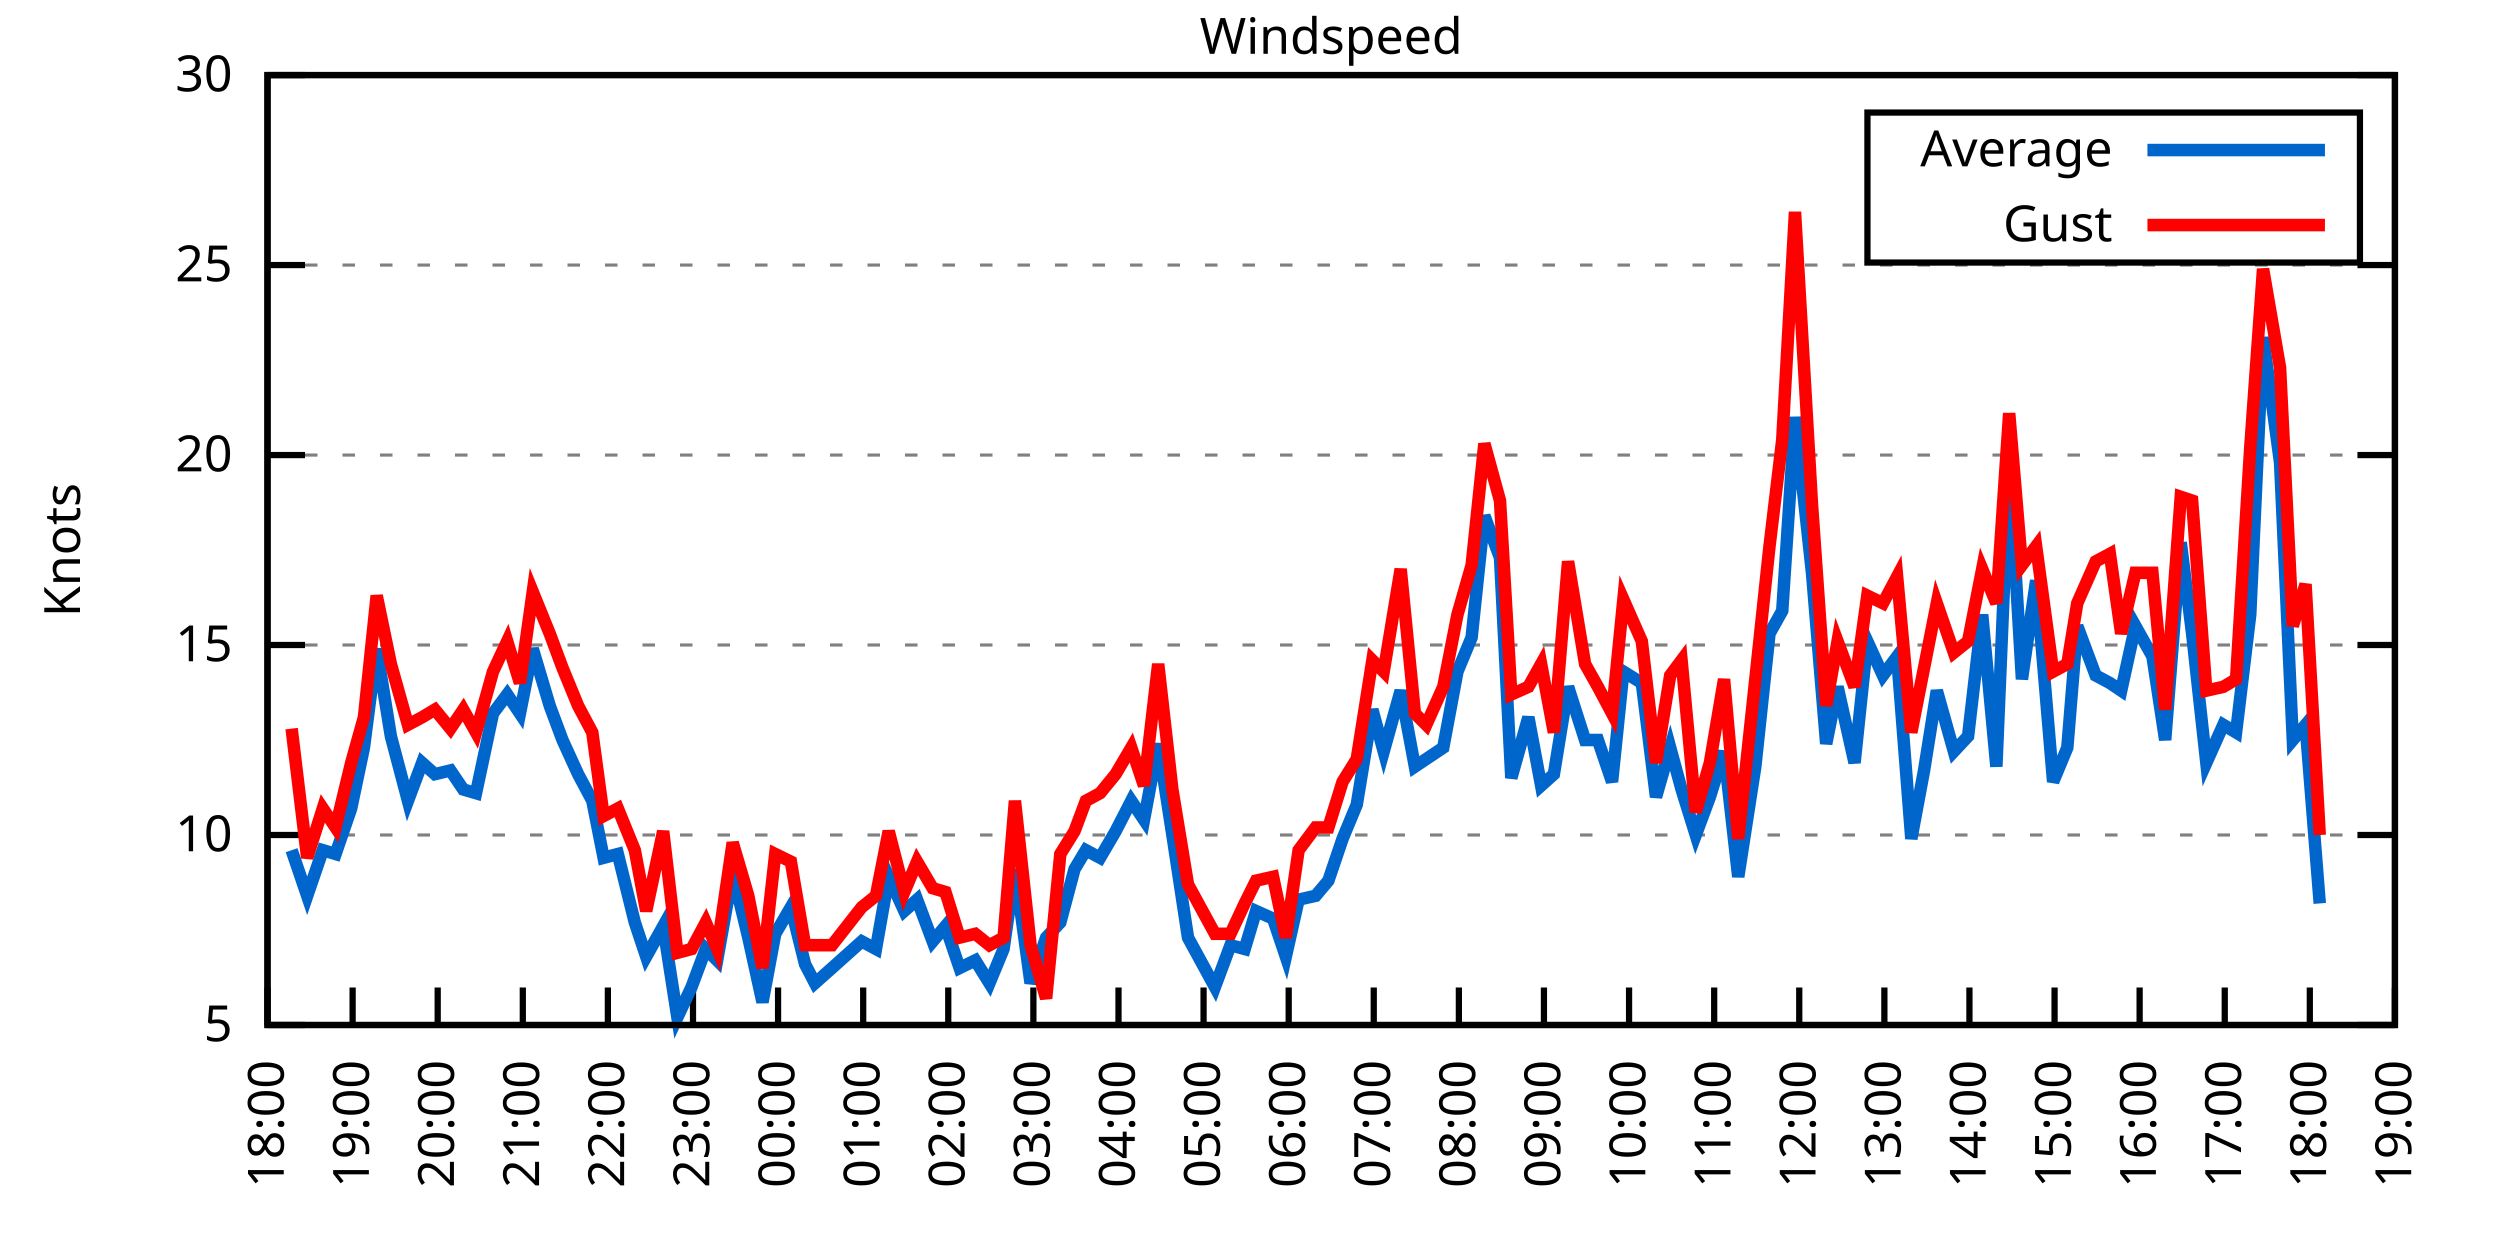
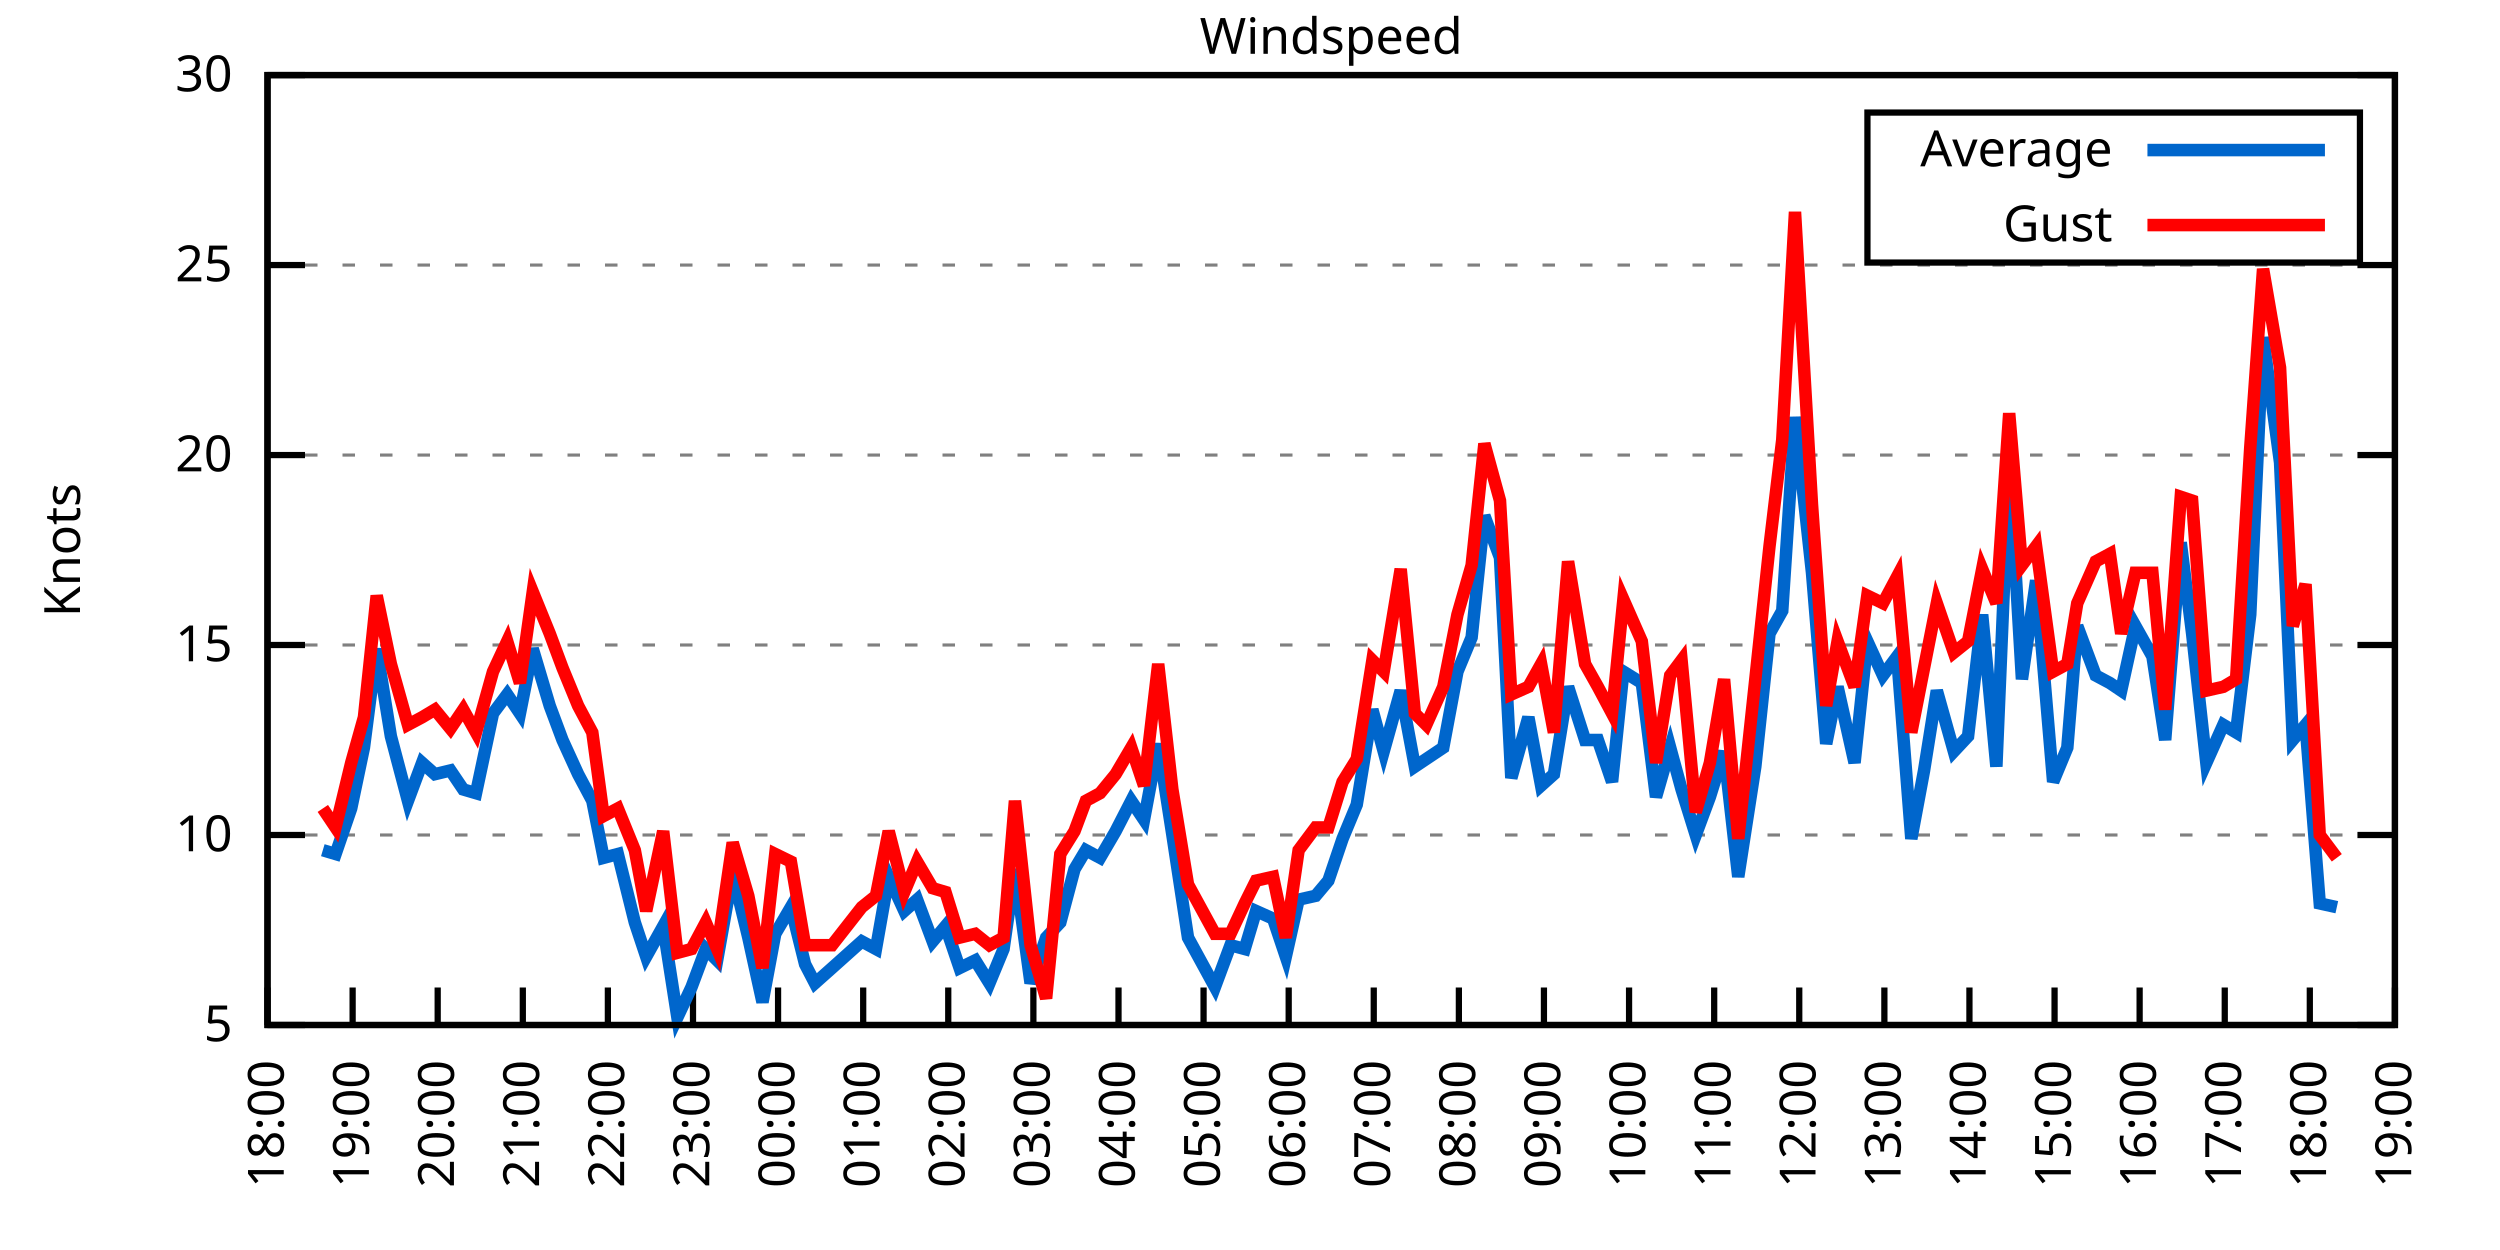
<svg xmlns="http://www.w3.org/2000/svg" xmlns:xlink="http://www.w3.org/1999/xlink" width="400" height="200" viewBox="0 0 400 200">
  <g id="gnuplot_canvas">
    <rect x="0" y="0" width="400" height="200" fill="none" />
    <defs>
      <circle id="gpDot" r="0.5" stroke-width="0.5" stroke="currentColor" />
      <path id="gpPt0" stroke-width="0.333" stroke="currentColor" d="M-1,0 h2 M0,-1 v2" />
      <path id="gpPt1" stroke-width="0.333" stroke="currentColor" d="M-1,-1 L1,1 M1,-1 L-1,1" />
      <path id="gpPt2" stroke-width="0.333" stroke="currentColor" d="M-1,0 L1,0 M0,-1 L0,1 M-1,-1 L1,1 M-1,1 L1,-1" />
      <rect id="gpPt3" stroke-width="0.333" stroke="currentColor" x="-1" y="-1" width="2" height="2" />
      <rect id="gpPt4" stroke-width="0.333" stroke="currentColor" fill="currentColor" x="-1" y="-1" width="2" height="2" />
      <circle id="gpPt5" stroke-width="0.333" stroke="currentColor" cx="0" cy="0" r="1" />
      <use xlink:href="#gpPt5" id="gpPt6" fill="currentColor" stroke="none" />
      <path id="gpPt7" stroke-width="0.333" stroke="currentColor" d="M0,-1.33 L-1.33,0.67 L1.33,0.67 z" />
      <use xlink:href="#gpPt7" id="gpPt8" fill="currentColor" stroke="none" />
      <use xlink:href="#gpPt7" id="gpPt9" stroke="currentColor" transform="rotate(180)" />
      <use xlink:href="#gpPt9" id="gpPt10" fill="currentColor" stroke="none" />
      <use xlink:href="#gpPt3" id="gpPt11" stroke="currentColor" transform="rotate(45)" />
      <use xlink:href="#gpPt11" id="gpPt12" fill="currentColor" stroke="none" />
      <path id="gpPt13" stroke-width="0.333" stroke="currentColor" d="M0,1.330 L1.265,0.411 L0.782,-1.067 L-0.782,-1.076 L-1.265,0.411 z" />
      <use xlink:href="#gpPt13" id="gpPt14" fill="currentColor" stroke="none" />
      <filter id="textbox" filterUnits="objectBoundingBox" x="0" y="0" height="1" width="1">
        <feFlood flood-color="white" flood-opacity="1" result="bgnd" />
        <feComposite in="SourceGraphic" in2="bgnd" operator="atop" />
      </filter>
      <filter id="greybox" filterUnits="objectBoundingBox" x="0" y="0" height="1" width="1">
        <feFlood flood-color="lightgrey" flood-opacity="1" result="grey" />
        <feComposite in="SourceGraphic" in2="grey" operator="atop" />
      </filter>
    </defs>
    <g fill="none" color="white" stroke="currentColor" stroke-width="1.00" stroke-linecap="butt" stroke-linejoin="miter">
</g>
    <g fill="none" color="black" stroke="currentColor" stroke-width="1.00" stroke-linecap="butt" stroke-linejoin="miter">
      <g stroke="none" shape-rendering="crispEdges">
        <polygon fill="rgb(255, 255, 255)" points="42.80,164.00 383.18,164.00 383.18,12.02 42.80,12.02 " />
      </g>
    </g>
    <g fill="none" color="black" stroke="currentColor" stroke-width="1.00" stroke-linecap="butt" stroke-linejoin="miter">
</g>
    <g fill="none" color="black" stroke="black" stroke-width="0.50" stroke-linecap="butt" stroke-linejoin="miter">
</g>
    <g fill="none" color="gray" stroke="currentColor" stroke-width="0.50" stroke-linecap="butt" stroke-linejoin="miter">
      <path stroke="gray" stroke-dasharray="2,4" class="gridline" d="M42.80,164.00 L383.19,164.00  " />
    </g>
    <g fill="none" color="gray" stroke="gray" stroke-width="1.00" stroke-linecap="butt" stroke-linejoin="miter">
</g>
    <g fill="none" color="black" stroke="currentColor" stroke-width="1.00" stroke-linecap="butt" stroke-linejoin="miter">
      <path stroke="black" d="M42.80,164.00 L48.80,164.00 M383.19,164.00 L377.19,164.00  " />
      <g transform="translate(37.20,166.60)" stroke="none" fill="black" font-family="Sans" font-size="8.00" text-anchor="end">
        <text>
          <tspan font-family="Sans"> 5</tspan>
        </text>
      </g>
    </g>
    <g fill="none" color="black" stroke="currentColor" stroke-width="1.00" stroke-linecap="butt" stroke-linejoin="miter">
</g>
    <g fill="none" color="black" stroke="black" stroke-width="0.50" stroke-linecap="butt" stroke-linejoin="miter">
</g>
    <g fill="none" color="gray" stroke="currentColor" stroke-width="0.50" stroke-linecap="butt" stroke-linejoin="miter">
      <path stroke="gray" stroke-dasharray="2,4" class="gridline" d="M42.80,133.60 L383.19,133.60  " />
    </g>
    <g fill="none" color="gray" stroke="gray" stroke-width="1.00" stroke-linecap="butt" stroke-linejoin="miter">
</g>
    <g fill="none" color="black" stroke="currentColor" stroke-width="1.00" stroke-linecap="butt" stroke-linejoin="miter">
      <path stroke="black" d="M42.80,133.60 L48.80,133.60 M383.19,133.60 L377.19,133.60  " />
      <g transform="translate(37.20,136.20)" stroke="none" fill="black" font-family="Sans" font-size="8.00" text-anchor="end">
        <text>
          <tspan font-family="Sans"> 10</tspan>
        </text>
      </g>
    </g>
    <g fill="none" color="black" stroke="currentColor" stroke-width="1.00" stroke-linecap="butt" stroke-linejoin="miter">
</g>
    <g fill="none" color="black" stroke="black" stroke-width="0.50" stroke-linecap="butt" stroke-linejoin="miter">
</g>
    <g fill="none" color="gray" stroke="currentColor" stroke-width="0.50" stroke-linecap="butt" stroke-linejoin="miter">
      <path stroke="gray" stroke-dasharray="2,4" class="gridline" d="M42.80,103.20 L383.19,103.20  " />
    </g>
    <g fill="none" color="gray" stroke="gray" stroke-width="1.00" stroke-linecap="butt" stroke-linejoin="miter">
</g>
    <g fill="none" color="black" stroke="currentColor" stroke-width="1.00" stroke-linecap="butt" stroke-linejoin="miter">
      <path stroke="black" d="M42.80,103.20 L48.80,103.20 M383.19,103.20 L377.19,103.20  " />
      <g transform="translate(37.20,105.80)" stroke="none" fill="black" font-family="Sans" font-size="8.00" text-anchor="end">
        <text>
          <tspan font-family="Sans"> 15</tspan>
        </text>
      </g>
    </g>
    <g fill="none" color="black" stroke="currentColor" stroke-width="1.00" stroke-linecap="butt" stroke-linejoin="miter">
</g>
    <g fill="none" color="black" stroke="black" stroke-width="0.50" stroke-linecap="butt" stroke-linejoin="miter">
</g>
    <g fill="none" color="gray" stroke="currentColor" stroke-width="0.50" stroke-linecap="butt" stroke-linejoin="miter">
      <path stroke="gray" stroke-dasharray="2,4" class="gridline" d="M42.80,72.81 L383.19,72.81  " />
    </g>
    <g fill="none" color="gray" stroke="gray" stroke-width="1.00" stroke-linecap="butt" stroke-linejoin="miter">
</g>
    <g fill="none" color="black" stroke="currentColor" stroke-width="1.00" stroke-linecap="butt" stroke-linejoin="miter">
      <path stroke="black" d="M42.80,72.81 L48.80,72.81 M383.19,72.81 L377.19,72.81  " />
      <g transform="translate(37.20,75.41)" stroke="none" fill="black" font-family="Sans" font-size="8.00" text-anchor="end">
        <text>
          <tspan font-family="Sans"> 20</tspan>
        </text>
      </g>
    </g>
    <g fill="none" color="black" stroke="currentColor" stroke-width="1.00" stroke-linecap="butt" stroke-linejoin="miter">
</g>
    <g fill="none" color="black" stroke="black" stroke-width="0.50" stroke-linecap="butt" stroke-linejoin="miter">
</g>
    <g fill="none" color="gray" stroke="currentColor" stroke-width="0.50" stroke-linecap="butt" stroke-linejoin="miter">
      <path stroke="gray" stroke-dasharray="2,4" class="gridline" d="M42.80,42.41 L383.19,42.41  " />
    </g>
    <g fill="none" color="gray" stroke="gray" stroke-width="1.00" stroke-linecap="butt" stroke-linejoin="miter">
</g>
    <g fill="none" color="black" stroke="currentColor" stroke-width="1.00" stroke-linecap="butt" stroke-linejoin="miter">
      <path stroke="black" d="M42.80,42.41 L48.80,42.41 M383.19,42.41 L377.19,42.41  " />
      <g transform="translate(37.20,45.01)" stroke="none" fill="black" font-family="Sans" font-size="8.00" text-anchor="end">
        <text>
          <tspan font-family="Sans"> 25</tspan>
        </text>
      </g>
    </g>
    <g fill="none" color="black" stroke="currentColor" stroke-width="1.00" stroke-linecap="butt" stroke-linejoin="miter">
</g>
    <g fill="none" color="black" stroke="black" stroke-width="0.50" stroke-linecap="butt" stroke-linejoin="miter">
</g>
    <g fill="none" color="gray" stroke="currentColor" stroke-width="0.50" stroke-linecap="butt" stroke-linejoin="miter">
      <path stroke="gray" stroke-dasharray="2,4" class="gridline" d="M42.80,12.01 L383.19,12.01  " />
    </g>
    <g fill="none" color="gray" stroke="gray" stroke-width="1.00" stroke-linecap="butt" stroke-linejoin="miter">
</g>
    <g fill="none" color="black" stroke="currentColor" stroke-width="1.00" stroke-linecap="butt" stroke-linejoin="miter">
      <path stroke="black" d="M42.80,12.01 L48.80,12.01 M383.19,12.01 L377.19,12.01  " />
      <g transform="translate(37.20,14.61)" stroke="none" fill="black" font-family="Sans" font-size="8.00" text-anchor="end">
        <text>
          <tspan font-family="Sans"> 30</tspan>
        </text>
      </g>
    </g>
    <g fill="none" color="black" stroke="currentColor" stroke-width="1.00" stroke-linecap="butt" stroke-linejoin="miter">
      <path stroke="black" d="M42.80,164.00 L42.80,158.00  " />
      <g transform="translate(45.40,169.60) rotate(270.00)" stroke="none" fill="black" font-family="Sans" font-size="8.00" text-anchor="end">
        <text>
          <tspan font-family="Sans">18:00</tspan>
        </text>
      </g>
    </g>
    <g fill="none" color="black" stroke="currentColor" stroke-width="1.00" stroke-linecap="butt" stroke-linejoin="miter">
      <path stroke="black" d="M56.42,164.00 L56.42,158.00  " />
      <g transform="translate(59.02,169.60) rotate(270.00)" stroke="none" fill="black" font-family="Sans" font-size="8.00" text-anchor="end">
        <text>
          <tspan font-family="Sans">19:00</tspan>
        </text>
      </g>
    </g>
    <g fill="none" color="black" stroke="currentColor" stroke-width="1.00" stroke-linecap="butt" stroke-linejoin="miter">
      <path stroke="black" d="M70.03,164.00 L70.03,158.00  " />
      <g transform="translate(72.63,169.60) rotate(270.00)" stroke="none" fill="black" font-family="Sans" font-size="8.00" text-anchor="end">
        <text>
          <tspan font-family="Sans">20:00</tspan>
        </text>
      </g>
    </g>
    <g fill="none" color="black" stroke="currentColor" stroke-width="1.00" stroke-linecap="butt" stroke-linejoin="miter">
      <path stroke="black" d="M83.65,164.00 L83.65,158.00  " />
      <g transform="translate(86.25,169.60) rotate(270.00)" stroke="none" fill="black" font-family="Sans" font-size="8.00" text-anchor="end">
        <text>
          <tspan font-family="Sans">21:00</tspan>
        </text>
      </g>
    </g>
    <g fill="none" color="black" stroke="currentColor" stroke-width="1.00" stroke-linecap="butt" stroke-linejoin="miter">
      <path stroke="black" d="M97.26,164.00 L97.26,158.00  " />
      <g transform="translate(99.86,169.60) rotate(270.00)" stroke="none" fill="black" font-family="Sans" font-size="8.00" text-anchor="end">
        <text>
          <tspan font-family="Sans">22:00</tspan>
        </text>
      </g>
    </g>
    <g fill="none" color="black" stroke="currentColor" stroke-width="1.00" stroke-linecap="butt" stroke-linejoin="miter">
      <path stroke="black" d="M110.88,164.00 L110.88,158.00  " />
      <g transform="translate(113.48,169.60) rotate(270.00)" stroke="none" fill="black" font-family="Sans" font-size="8.00" text-anchor="end">
        <text>
          <tspan font-family="Sans">23:00</tspan>
        </text>
      </g>
    </g>
    <g fill="none" color="black" stroke="currentColor" stroke-width="1.00" stroke-linecap="butt" stroke-linejoin="miter">
      <path stroke="black" d="M124.49,164.00 L124.49,158.00  " />
      <g transform="translate(127.09,169.60) rotate(270.00)" stroke="none" fill="black" font-family="Sans" font-size="8.00" text-anchor="end">
        <text>
          <tspan font-family="Sans">00:00</tspan>
        </text>
      </g>
    </g>
    <g fill="none" color="black" stroke="currentColor" stroke-width="1.00" stroke-linecap="butt" stroke-linejoin="miter">
      <path stroke="black" d="M138.11,164.00 L138.11,158.00  " />
      <g transform="translate(140.71,169.60) rotate(270.00)" stroke="none" fill="black" font-family="Sans" font-size="8.00" text-anchor="end">
        <text>
          <tspan font-family="Sans">01:00</tspan>
        </text>
      </g>
    </g>
    <g fill="none" color="black" stroke="currentColor" stroke-width="1.00" stroke-linecap="butt" stroke-linejoin="miter">
      <path stroke="black" d="M151.72,164.00 L151.72,158.00  " />
      <g transform="translate(154.32,169.60) rotate(270.00)" stroke="none" fill="black" font-family="Sans" font-size="8.00" text-anchor="end">
        <text>
          <tspan font-family="Sans">02:00</tspan>
        </text>
      </g>
    </g>
    <g fill="none" color="black" stroke="currentColor" stroke-width="1.00" stroke-linecap="butt" stroke-linejoin="miter">
      <path stroke="black" d="M165.34,164.00 L165.34,158.00  " />
      <g transform="translate(167.94,169.60) rotate(270.00)" stroke="none" fill="black" font-family="Sans" font-size="8.00" text-anchor="end">
        <text>
          <tspan font-family="Sans">03:00</tspan>
        </text>
      </g>
    </g>
    <g fill="none" color="black" stroke="currentColor" stroke-width="1.00" stroke-linecap="butt" stroke-linejoin="miter">
      <path stroke="black" d="M178.96,164.00 L178.96,158.00  " />
      <g transform="translate(181.56,169.60) rotate(270.00)" stroke="none" fill="black" font-family="Sans" font-size="8.00" text-anchor="end">
        <text>
          <tspan font-family="Sans">04:00</tspan>
        </text>
      </g>
    </g>
    <g fill="none" color="black" stroke="currentColor" stroke-width="1.00" stroke-linecap="butt" stroke-linejoin="miter">
      <path stroke="black" d="M192.57,164.00 L192.57,158.00  " />
      <g transform="translate(195.17,169.60) rotate(270.00)" stroke="none" fill="black" font-family="Sans" font-size="8.00" text-anchor="end">
        <text>
          <tspan font-family="Sans">05:00</tspan>
        </text>
      </g>
    </g>
    <g fill="none" color="black" stroke="currentColor" stroke-width="1.00" stroke-linecap="butt" stroke-linejoin="miter">
      <path stroke="black" d="M206.19,164.00 L206.19,158.00  " />
      <g transform="translate(208.79,169.60) rotate(270.00)" stroke="none" fill="black" font-family="Sans" font-size="8.00" text-anchor="end">
        <text>
          <tspan font-family="Sans">06:00</tspan>
        </text>
      </g>
    </g>
    <g fill="none" color="black" stroke="currentColor" stroke-width="1.00" stroke-linecap="butt" stroke-linejoin="miter">
      <path stroke="black" d="M219.80,164.00 L219.80,158.00  " />
      <g transform="translate(222.40,169.60) rotate(270.00)" stroke="none" fill="black" font-family="Sans" font-size="8.00" text-anchor="end">
        <text>
          <tspan font-family="Sans">07:00</tspan>
        </text>
      </g>
    </g>
    <g fill="none" color="black" stroke="currentColor" stroke-width="1.00" stroke-linecap="butt" stroke-linejoin="miter">
      <path stroke="black" d="M233.42,164.00 L233.42,158.00  " />
      <g transform="translate(236.02,169.60) rotate(270.00)" stroke="none" fill="black" font-family="Sans" font-size="8.00" text-anchor="end">
        <text>
          <tspan font-family="Sans">08:00</tspan>
        </text>
      </g>
    </g>
    <g fill="none" color="black" stroke="currentColor" stroke-width="1.00" stroke-linecap="butt" stroke-linejoin="miter">
      <path stroke="black" d="M247.03,164.00 L247.03,158.00  " />
      <g transform="translate(249.63,169.60) rotate(270.00)" stroke="none" fill="black" font-family="Sans" font-size="8.00" text-anchor="end">
        <text>
          <tspan font-family="Sans">09:00</tspan>
        </text>
      </g>
    </g>
    <g fill="none" color="black" stroke="currentColor" stroke-width="1.00" stroke-linecap="butt" stroke-linejoin="miter">
      <path stroke="black" d="M260.65,164.00 L260.65,158.00  " />
      <g transform="translate(263.25,169.60) rotate(270.00)" stroke="none" fill="black" font-family="Sans" font-size="8.00" text-anchor="end">
        <text>
          <tspan font-family="Sans">10:00</tspan>
        </text>
      </g>
    </g>
    <g fill="none" color="black" stroke="currentColor" stroke-width="1.00" stroke-linecap="butt" stroke-linejoin="miter">
      <path stroke="black" d="M274.27,164.00 L274.27,158.00  " />
      <g transform="translate(276.87,169.60) rotate(270.00)" stroke="none" fill="black" font-family="Sans" font-size="8.00" text-anchor="end">
        <text>
          <tspan font-family="Sans">11:00</tspan>
        </text>
      </g>
    </g>
    <g fill="none" color="black" stroke="currentColor" stroke-width="1.00" stroke-linecap="butt" stroke-linejoin="miter">
      <path stroke="black" d="M287.88,164.00 L287.88,158.00  " />
      <g transform="translate(290.48,169.60) rotate(270.00)" stroke="none" fill="black" font-family="Sans" font-size="8.00" text-anchor="end">
        <text>
          <tspan font-family="Sans">12:00</tspan>
        </text>
      </g>
    </g>
    <g fill="none" color="black" stroke="currentColor" stroke-width="1.00" stroke-linecap="butt" stroke-linejoin="miter">
      <path stroke="black" d="M301.50,164.00 L301.50,158.00  " />
      <g transform="translate(304.10,169.60) rotate(270.00)" stroke="none" fill="black" font-family="Sans" font-size="8.00" text-anchor="end">
        <text>
          <tspan font-family="Sans">13:00</tspan>
        </text>
      </g>
    </g>
    <g fill="none" color="black" stroke="currentColor" stroke-width="1.00" stroke-linecap="butt" stroke-linejoin="miter">
      <path stroke="black" d="M315.11,164.00 L315.11,158.00  " />
      <g transform="translate(317.71,169.60) rotate(270.00)" stroke="none" fill="black" font-family="Sans" font-size="8.00" text-anchor="end">
        <text>
          <tspan font-family="Sans">14:00</tspan>
        </text>
      </g>
    </g>
    <g fill="none" color="black" stroke="currentColor" stroke-width="1.00" stroke-linecap="butt" stroke-linejoin="miter">
      <path stroke="black" d="M328.73,164.00 L328.73,158.00  " />
      <g transform="translate(331.33,169.60) rotate(270.00)" stroke="none" fill="black" font-family="Sans" font-size="8.00" text-anchor="end">
        <text>
          <tspan font-family="Sans">15:00</tspan>
        </text>
      </g>
    </g>
    <g fill="none" color="black" stroke="currentColor" stroke-width="1.00" stroke-linecap="butt" stroke-linejoin="miter">
      <path stroke="black" d="M342.34,164.00 L342.34,158.00  " />
      <g transform="translate(344.94,169.60) rotate(270.00)" stroke="none" fill="black" font-family="Sans" font-size="8.00" text-anchor="end">
        <text>
          <tspan font-family="Sans">16:00</tspan>
        </text>
      </g>
    </g>
    <g fill="none" color="black" stroke="currentColor" stroke-width="1.00" stroke-linecap="butt" stroke-linejoin="miter">
      <path stroke="black" d="M355.96,164.00 L355.96,158.00  " />
      <g transform="translate(358.56,169.60) rotate(270.00)" stroke="none" fill="black" font-family="Sans" font-size="8.00" text-anchor="end">
        <text>
          <tspan font-family="Sans">17:00</tspan>
        </text>
      </g>
    </g>
    <g fill="none" color="black" stroke="currentColor" stroke-width="1.00" stroke-linecap="butt" stroke-linejoin="miter">
      <path stroke="black" d="M369.57,164.00 L369.57,158.00  " />
      <g transform="translate(372.17,169.60) rotate(270.00)" stroke="none" fill="black" font-family="Sans" font-size="8.00" text-anchor="end">
        <text>
          <tspan font-family="Sans">18:00</tspan>
        </text>
      </g>
    </g>
    <g fill="none" color="black" stroke="currentColor" stroke-width="1.00" stroke-linecap="butt" stroke-linejoin="miter">
      <path stroke="black" d="M383.19,164.00 L383.19,158.00  " />
      <g transform="translate(385.79,169.60) rotate(270.00)" stroke="none" fill="black" font-family="Sans" font-size="8.00" text-anchor="end">
        <text>
          <tspan font-family="Sans">19:00</tspan>
        </text>
      </g>
    </g>
    <g fill="none" color="black" stroke="currentColor" stroke-width="1.00" stroke-linecap="butt" stroke-linejoin="miter">
</g>
    <g fill="none" color="black" stroke="currentColor" stroke-width="1.00" stroke-linecap="butt" stroke-linejoin="miter">
      <path stroke="black" d="M42.80,12.01 L42.80,164.00 L383.19,164.00 L383.19,12.01 L42.80,12.01 Z  " />
    </g>
    <g fill="none" color="black" stroke="currentColor" stroke-width="1.00" stroke-linecap="butt" stroke-linejoin="miter">
</g>
    <g fill="none" color="black" stroke="currentColor" stroke-width="1.00" stroke-linecap="butt" stroke-linejoin="miter">
      <path stroke="black" d="M298.79,42.01 L298.79,18.01 L377.59,18.01 L377.59,42.01 L298.79,42.01 Z  " />
    </g>
    <g id="Windspeed_plot_1">
      <g fill="none" color="white" stroke="black" stroke-width="2.00" stroke-linecap="butt" stroke-linejoin="miter">
</g>
      <g fill="none" color="black" stroke="currentColor" stroke-width="2.00" stroke-linecap="butt" stroke-linejoin="miter">
        <g transform="translate(337.99,26.61)" stroke="none" fill="black" font-family="Sans" font-size="8.00" text-anchor="end">
          <text>
            <tspan font-family="Sans">Average</tspan>
          </text>
        </g>
      </g>
      <g fill="none" color="black" stroke="currentColor" stroke-width="2.00" stroke-linecap="butt" stroke-linejoin="miter">
-         <path stroke="rgb(  0, 102, 204)" d="M343.59,24.01 L371.99,24.01 M46.66,136.03 L49.15,143.33 L51.65,136.03 L53.69,136.64 L56.19,129.35 L58.23,119.62   L60.27,103.81 L62.54,117.80 L65.27,128.13 L67.54,122.05 L69.58,123.87 L72.07,123.27 L74.12,126.31 L76.16,126.91   L78.88,114.15 L81.15,111.11 L83.19,114.15 L85.24,103.81 L87.96,112.93 L90.00,118.40 L92.50,123.87 L94.77,128.13   L96.58,137.25 L98.85,136.64 L101.57,147.59 L103.39,153.06 L106.11,148.19 L108.38,162.78 L110.65,157.92 L112.92,151.84   L114.74,153.66 L117.23,139.68 L119.73,150.02 L122.00,160.35 L124.04,149.41 L126.54,145.15 L128.81,154.27 L130.39,157.31   L133.12,154.88 L137.88,150.62 L140.15,151.84 L142.19,140.29 L144.69,145.76 L146.73,143.94 L149.23,150.62 L151.27,148.19   L153.54,154.88 L156.04,153.66 L158.31,157.31 L160.57,151.84 L162.39,139.07 L164.89,157.31 L167.38,150.02 L169.65,147.59   L171.92,139.07 L173.74,136.03 L176.01,137.25 L178.50,132.99 L181.00,128.13 L183.04,131.17 L185.31,119.01 L187.58,133.60   L190.08,150.02 L194.39,157.92 L196.88,151.23 L199.15,151.84 L200.97,145.76 L203.69,146.98 L205.73,153.06 L207.78,143.94   L210.50,143.33 L212.54,140.90 L214.81,134.21 L217.08,128.74 L219.58,113.54 L221.39,120.23 L224.11,110.50 L226.38,122.66   L228.20,121.44 L230.92,119.62 L233.19,107.46 L235.46,101.99 L237.50,82.53 L240.00,89.22 L241.81,124.48 L244.54,114.76   L246.58,125.70 L248.62,123.87 L250.89,109.89 L253.61,118.40 L255.66,118.40 L257.93,125.09 L259.74,107.46 L262.69,109.28   L264.96,127.52 L267.23,119.62 L269.05,126.31 L271.32,133.60 L273.58,127.52 L275.85,120.23 L278.12,140.29 L280.85,122.66   L283.12,101.38 L285.16,97.73 L287.20,66.73 L289.92,91.65 L292.19,119.01 L294.01,109.89 L296.73,122.05 L298.77,102.60   L301.27,108.07 L303.54,105.03 L305.81,134.21 L307.85,123.27 L309.89,110.50 L312.62,120.23 L314.89,117.80 L317.15,98.34   L319.42,122.66 L321.47,74.02 L323.51,108.68 L325.78,92.87 L328.50,125.09 L330.77,119.62 L332.36,100.16 L335.31,108.07   L337.58,109.28 L339.39,110.50 L341.66,100.16 L344.39,105.03 L346.43,118.40 L348.92,86.79 L350.74,101.38 L353.01,122.05   L355.73,115.97 L357.77,117.19 L360.04,98.34 L362.09,53.96 L364.81,74.02 L366.85,118.40 L368.89,115.97 L371.16,144.55    " />
+         <path stroke="rgb(  0, 102, 204)" d="M343.59,24.01 L371.99,24.01 M51.65,136.03 L53.69,136.64 L56.19,129.35 L58.23,119.62 L60.27,103.81 L62.54,117.80   L65.27,128.13 L67.54,122.05 L69.58,123.87 L72.07,123.27 L74.12,126.31 L76.16,126.91 L78.88,114.15 L81.15,111.11   L83.19,114.15 L85.24,103.81 L87.96,112.93 L90.00,118.40 L92.50,123.87 L94.77,128.13 L96.58,137.25 L98.85,136.64   L101.57,147.59 L103.39,153.06 L106.11,148.19 L108.38,162.78 L110.65,157.92 L112.92,151.84 L114.74,153.66 L117.23,139.68   L119.73,150.02 L122.00,160.35 L124.04,149.41 L126.54,145.15 L128.81,154.27 L130.39,157.31 L133.12,154.88 L137.88,150.62   L140.15,151.84 L142.19,140.29 L144.69,145.76 L146.73,143.94 L149.23,150.62 L151.27,148.19 L153.54,154.88 L156.04,153.66   L158.31,157.31 L160.57,151.84 L162.39,139.07 L164.89,157.31 L167.38,150.02 L169.65,147.59 L171.92,139.07 L173.74,136.03   L176.01,137.25 L178.50,132.99 L181.00,128.13 L183.04,131.17 L185.31,119.01 L187.58,133.60 L190.08,150.02 L194.39,157.92   L196.88,151.23 L199.15,151.84 L200.97,145.76 L203.69,146.98 L205.73,153.06 L207.78,143.94 L210.50,143.33 L212.54,140.90   L214.81,134.21 L217.08,128.74 L219.58,113.54 L221.39,120.23 L224.11,110.50 L226.38,122.66 L228.20,121.44 L230.92,119.62   L233.19,107.46 L235.46,101.99 L237.50,82.53 L240.00,89.22 L241.81,124.48 L244.54,114.76 L246.58,125.70 L248.62,123.87   L250.89,109.89 L253.61,118.40 L255.66,118.40 L257.93,125.09 L259.74,107.46 L262.69,109.28 L264.96,127.52 L267.23,119.62   L269.05,126.31 L271.32,133.60 L273.58,127.52 L275.85,120.23 L278.12,140.29 L280.85,122.66 L283.12,101.38 L285.16,97.73   L287.20,66.73 L289.92,91.65 L292.19,119.01 L294.01,109.89 L296.73,122.05 L298.77,102.60 L301.27,108.07 L303.54,105.03   L305.81,134.21 L307.85,123.27 L309.89,110.50 L312.62,120.23 L314.89,117.80 L317.15,98.34 L319.42,122.66 L321.47,74.02   L323.51,108.68 L325.78,92.87 L328.50,125.09 L330.77,119.62 L332.36,100.16 L335.31,108.07 L337.58,109.28 L339.39,110.50   L341.66,100.16 L344.39,105.03 L346.43,118.40 L348.92,86.79 L350.74,101.38 L353.01,122.05 L355.73,115.97 L357.77,117.19   L360.04,98.34 L362.09,53.96 L364.81,74.02 L366.85,118.40 L368.89,115.97 L371.16,144.55 L373.89,145.15  " />
      </g>
    </g>
    <g id="Windspeed_plot_2">
      <g fill="none" color="black" stroke="currentColor" stroke-width="2.00" stroke-linecap="butt" stroke-linejoin="miter">
        <g transform="translate(337.99,38.61)" stroke="none" fill="black" font-family="Sans" font-size="8.00" text-anchor="end">
          <text>
            <tspan font-family="Sans">Gust</tspan>
          </text>
        </g>
      </g>
      <g fill="none" color="black" stroke="currentColor" stroke-width="2.00" stroke-linecap="butt" stroke-linejoin="miter">
-         <path stroke="rgb(255,   0,   0)" d="M343.59,36.01 L371.99,36.01 M46.66,116.58 L49.15,137.25 L51.65,129.35 L53.69,132.39 L56.19,122.05 L58.23,114.76   L60.27,95.30 L62.54,106.24 L65.27,115.97 L67.54,114.76 L69.58,113.54 L72.07,116.58 L74.12,113.54 L76.16,117.19   L78.88,107.46 L81.15,102.60 L83.19,109.28 L85.24,94.69 L87.96,101.38 L90.00,106.85 L92.50,112.93 L94.77,117.19   L96.58,130.56 L98.85,129.35 L101.57,136.03 L103.39,145.76 L106.11,132.99 L108.38,152.45 L110.65,151.84 L112.92,147.59   L114.74,151.84 L117.23,134.82 L119.73,143.33 L122.00,154.88 L124.04,136.64 L126.54,137.86 L128.81,151.23 L130.39,151.23   L133.12,151.23 L137.88,145.15 L140.15,143.33 L142.19,132.99 L144.69,142.72 L146.73,137.86 L149.23,142.11 L151.27,142.72   L153.54,150.02 L156.04,149.41 L158.31,151.23 L160.57,150.02 L162.39,128.13 L164.89,151.23 L167.38,159.74 L169.65,136.64   L171.92,132.99 L173.74,128.13 L176.01,126.91 L178.50,123.87 L181.00,119.62 L183.04,125.70 L185.31,106.24 L187.58,126.31   L190.08,141.51 L194.39,149.41 L196.88,149.41 L199.15,144.55 L200.97,140.90 L203.69,140.29 L205.73,150.02 L207.78,136.03   L210.50,132.39 L212.54,132.39 L214.81,125.09 L217.08,121.44 L219.58,105.64 L221.39,107.46 L224.11,91.04 L226.38,114.15   L228.20,115.97 L230.92,109.89 L233.19,98.34 L235.46,90.44 L237.50,70.98 L240.00,80.10 L241.81,111.11 L244.54,109.89   L246.58,106.24 L248.62,117.19 L250.89,89.83 L253.61,106.24 L255.66,109.89 L257.93,114.15 L259.74,95.91 L262.69,102.60   L264.96,122.05 L267.23,108.07 L269.05,105.64 L271.32,129.95 L273.58,122.05 L275.85,108.68 L278.12,134.21 L280.85,108.68   L283.12,87.40 L285.16,70.37 L287.20,33.90 L289.92,80.71 L292.19,112.93 L294.01,102.60 L296.73,109.89 L298.77,95.30   L301.27,96.52 L303.54,92.26 L305.81,117.19 L307.85,106.85 L309.89,96.52 L312.62,104.42 L314.89,102.60 L317.15,91.04   L319.42,96.52 L321.47,66.12 L323.51,90.44 L325.78,87.40 L328.50,107.46 L330.77,106.24 L332.36,96.52 L335.31,89.83   L337.58,88.61 L339.39,101.38 L341.66,91.65 L344.39,91.65 L346.43,113.54 L348.92,79.49 L350.74,80.10 L353.01,110.50   L355.73,109.89 L357.77,108.68 L360.04,71.59 L362.09,43.02 L364.81,58.82 L366.85,100.16 L368.89,93.48 L371.16,133.60    " />
+         <path stroke="rgb(255,   0,   0)" d="M343.59,36.01 L371.99,36.01 M51.65,129.35 L53.69,132.39 L56.19,122.05 L58.23,114.76 L60.27,95.30 L62.54,106.24   L65.27,115.97 L67.54,114.76 L69.58,113.54 L72.07,116.58 L74.12,113.54 L76.16,117.19 L78.88,107.46 L81.15,102.60   L83.19,109.28 L85.24,94.69 L87.96,101.38 L90.00,106.85 L92.50,112.93 L94.77,117.19 L96.58,130.56 L98.85,129.35   L101.57,136.03 L103.39,145.76 L106.11,132.99 L108.38,152.45 L110.65,151.84 L112.92,147.59 L114.74,151.84 L117.23,134.82   L119.73,143.33 L122.00,154.88 L124.04,136.64 L126.54,137.86 L128.81,151.23 L130.39,151.23 L133.12,151.23 L137.88,145.15   L140.15,143.33 L142.19,132.99 L144.69,142.72 L146.73,137.86 L149.23,142.11 L151.27,142.72 L153.54,150.02 L156.04,149.41   L158.31,151.23 L160.57,150.02 L162.39,128.13 L164.89,151.23 L167.38,159.74 L169.65,136.64 L171.92,132.99 L173.74,128.13   L176.01,126.91 L178.50,123.87 L181.00,119.62 L183.04,125.70 L185.31,106.24 L187.58,126.31 L190.08,141.51 L194.39,149.41   L196.88,149.41 L199.15,144.55 L200.97,140.90 L203.69,140.29 L205.73,150.02 L207.78,136.03 L210.50,132.39 L212.54,132.39   L214.81,125.09 L217.08,121.44 L219.58,105.64 L221.39,107.46 L224.11,91.04 L226.38,114.15 L228.20,115.97 L230.92,109.89   L233.19,98.34 L235.46,90.44 L237.50,70.98 L240.00,80.10 L241.81,111.11 L244.54,109.89 L246.58,106.24 L248.62,117.19   L250.89,89.83 L253.61,106.24 L255.66,109.89 L257.93,114.15 L259.74,95.91 L262.69,102.60 L264.96,122.05 L267.23,108.07   L269.05,105.64 L271.32,129.95 L273.58,122.05 L275.85,108.68 L278.12,134.21 L280.85,108.68 L283.12,87.40 L285.16,70.37   L287.20,33.90 L289.92,80.71 L292.19,112.93 L294.01,102.60 L296.73,109.89 L298.77,95.30 L301.27,96.52 L303.54,92.26   L305.81,117.19 L307.85,106.85 L309.89,96.52 L312.62,104.42 L314.89,102.60 L317.15,91.04 L319.42,96.52 L321.47,66.12   L323.51,90.44 L325.78,87.40 L328.50,107.46 L330.77,106.24 L332.36,96.52 L335.31,89.83 L337.58,88.61 L339.39,101.38   L341.66,91.65 L344.39,91.65 L346.43,113.54 L348.92,79.49 L350.74,80.10 L353.01,110.50 L355.73,109.89 L357.77,108.68   L360.04,71.59 L362.09,43.02 L364.81,58.82 L366.85,100.16 L368.89,93.48 L371.16,133.60 L373.89,137.25  " />
      </g>
    </g>
    <g fill="none" color="black" stroke="currentColor" stroke-width="2.00" stroke-linecap="butt" stroke-linejoin="miter">
</g>
    <g fill="none" color="black" stroke="black" stroke-width="1.00" stroke-linecap="butt" stroke-linejoin="miter">
</g>
    <g fill="none" color="black" stroke="currentColor" stroke-width="1.00" stroke-linecap="butt" stroke-linejoin="miter">
      <path stroke="black" d="M42.80,12.01 L42.80,164.00 L383.19,164.00 L383.19,12.01 L42.80,12.01 Z  " />
      <g transform="translate(12.80,88.01) rotate(270.00)" stroke="none" fill="black" font-family="Sans" font-size="8.00" text-anchor="middle">
        <text>
          <tspan font-family="Sans">Knots</tspan>
        </text>
      </g>
    </g>
    <g fill="none" color="black" stroke="currentColor" stroke-width="1.00" stroke-linecap="butt" stroke-linejoin="miter">
</g>
    <g fill="none" color="black" stroke="currentColor" stroke-width="1.00" stroke-linecap="butt" stroke-linejoin="miter">
      <g transform="translate(212.99,8.61)" stroke="none" fill="black" font-family="Sans" font-size="8.00" text-anchor="middle">
        <text>
          <tspan font-family="Sans">Windspeed</tspan>
        </text>
      </g>
    </g>
    <g fill="none" color="black" stroke="currentColor" stroke-width="1.00" stroke-linecap="butt" stroke-linejoin="miter">
</g>
  </g>
</svg>
